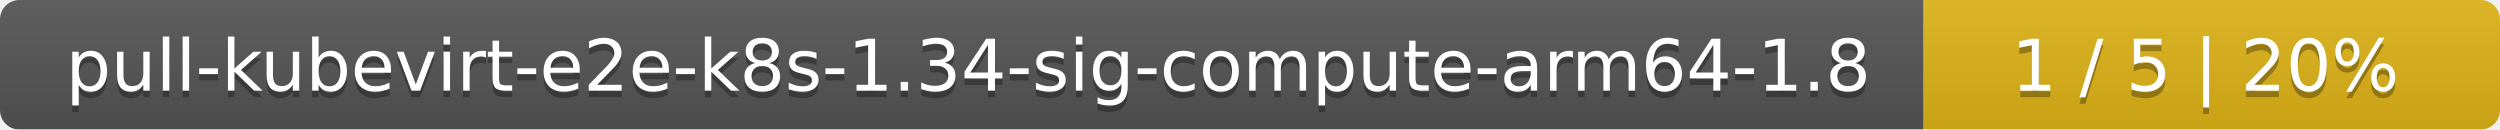
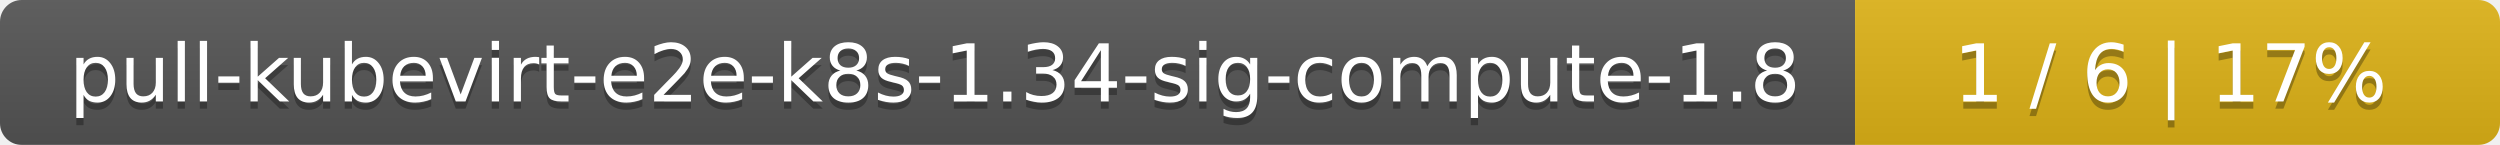
- <svg xmlns="http://www.w3.org/2000/svg" width="386" height="20">
+ <svg xmlns="http://www.w3.org/2000/svg" width="345" height="20">
  <linearGradient id="smooth" x2="0" y2="100%">
    <stop offset="0" stop-color="#bbb" stop-opacity=".1" />
    <stop offset="1" stop-opacity=".1" />
  </linearGradient>
  <mask id="round">
-     <rect width="386" height="20" rx="3" fill="#fff" />
+     <rect width="345" height="20" rx="3" fill="#fff" />
  </mask>
  <g mask="url(#round)">
-     <rect width="297" height="20" fill="#555" />
-     <rect x="297" width="89" height="20" fill="#dfb317" />
-     <rect width="386" height="20" fill="url(#smooth)" />
+     <rect width="256" height="20" fill="#555" />
+     <rect x="256" width="89" height="20" fill="#dfb317" />
+     <rect width="345" height="20" fill="url(#smooth)" />
  </g>
  <g fill="#fff" text-anchor="middle" font-family="DejaVu Sans,Verdana,Geneva,sans-serif" font-size="11">
-     <text x="149.5" y="15" fill="#010101" fill-opacity=".3">pull-kubevirt-e2e-k8s-1.34-sig-compute-arm64-1.8</text>
-     <text x="149.5" y="14">pull-kubevirt-e2e-k8s-1.34-sig-compute-arm64-1.8</text>
-     <text x="340.5" y="15" fill="#010101" fill-opacity=".3">1 / 5    |    20%</text>
-     <text x="340.5" y="14">1 / 5    |    20%</text>
+     <text x="129" y="15" fill="#010101" fill-opacity=".3">pull-kubevirt-e2e-k8s-1.34-sig-compute-1.8</text>
+     <text x="129" y="14">pull-kubevirt-e2e-k8s-1.34-sig-compute-1.8</text>
+     <text x="299.5" y="15" fill="#010101" fill-opacity=".3">1 / 6    |    17%</text>
+     <text x="299.5" y="14">1 / 6    |    17%</text>
  </g>
</svg>
